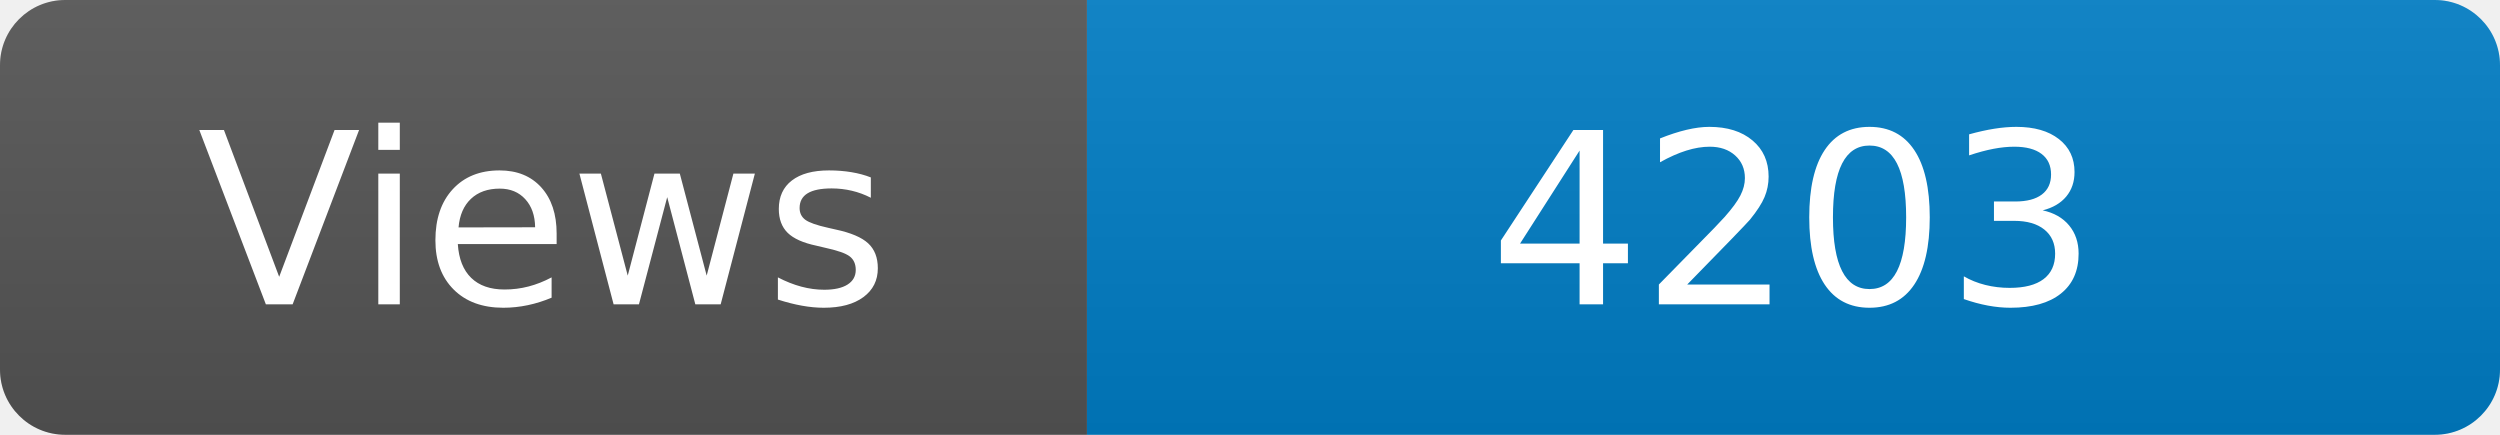
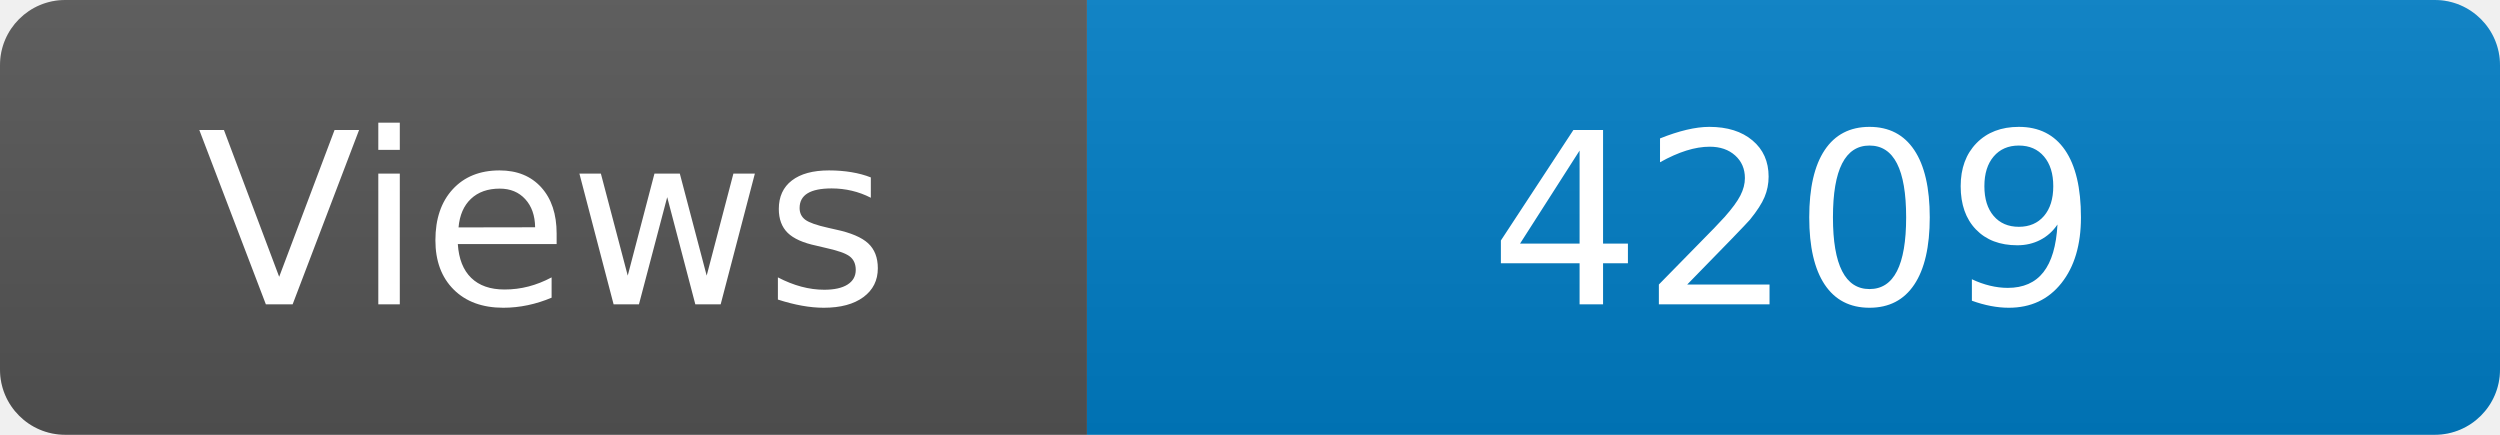
<svg xmlns="http://www.w3.org/2000/svg" width="115" height="20" role="img" aria-label="Maintained?: yes">
  <linearGradient id="s" x2="0" y2="100%">
    <stop offset="0" stop-color="#bbb" stop-opacity=".1" />
    <stop offset="1" stop-opacity=".1" />
  </linearGradient>
  <clipPath id="r">
    <rect width="115" height="20" rx="3" fill="#fff" />
  </clipPath>
  <g clip-path="url(#r)">
    <rect width="50" height="20" fill="#555" />
    <rect x="50" width="160" height="20" fill="#007ec6" />
    <rect width="115" height="20" fill="url(#s)" />
  </g>
  <g fill="#fff" text-anchor="middle" font-family="Verdana,Geneva,DejaVu Sans,sans-serif" font-size="110">
    <text x="250" y="140" transform="scale(.1)" fill="#fff">Views</text>
-     <text x="825" y="140" transform="scale(.1)" fill="#fff">4203</text>
+     <text x="825" y="140" transform="scale(.1)" fill="#fff">4209</text>
  </g>
</svg>
